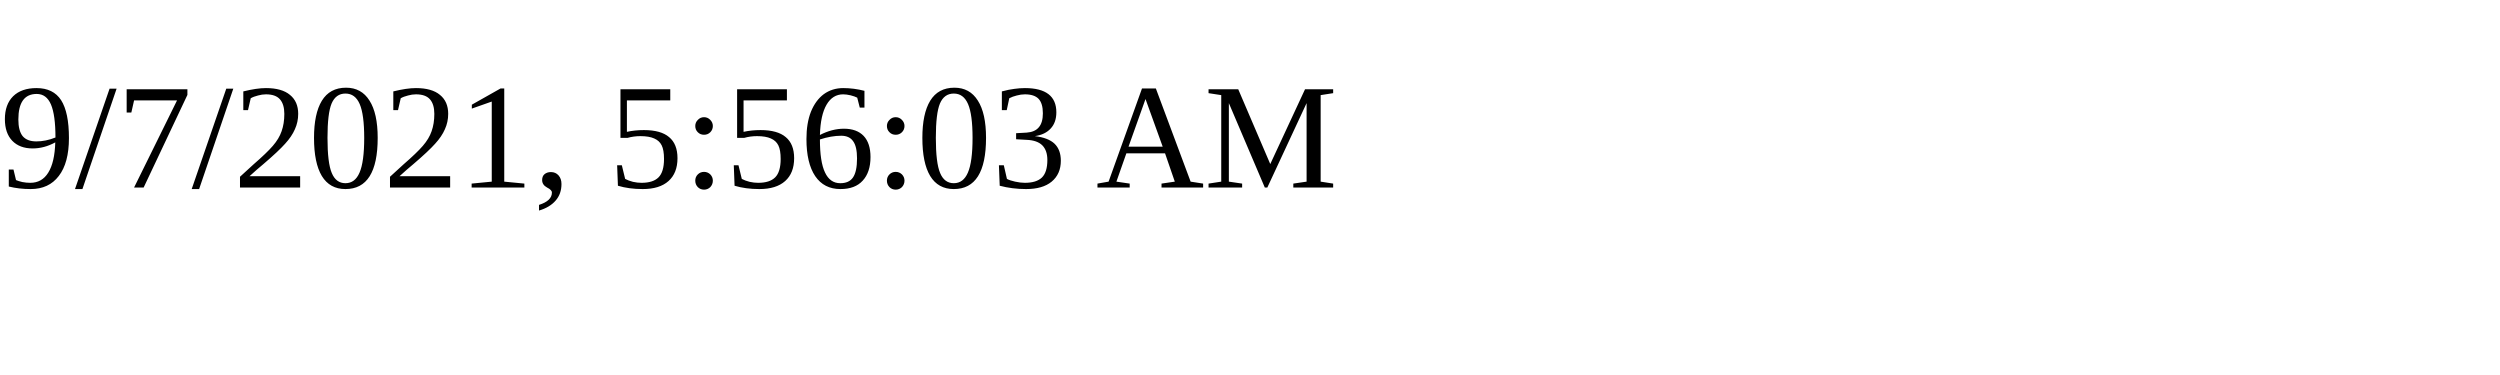
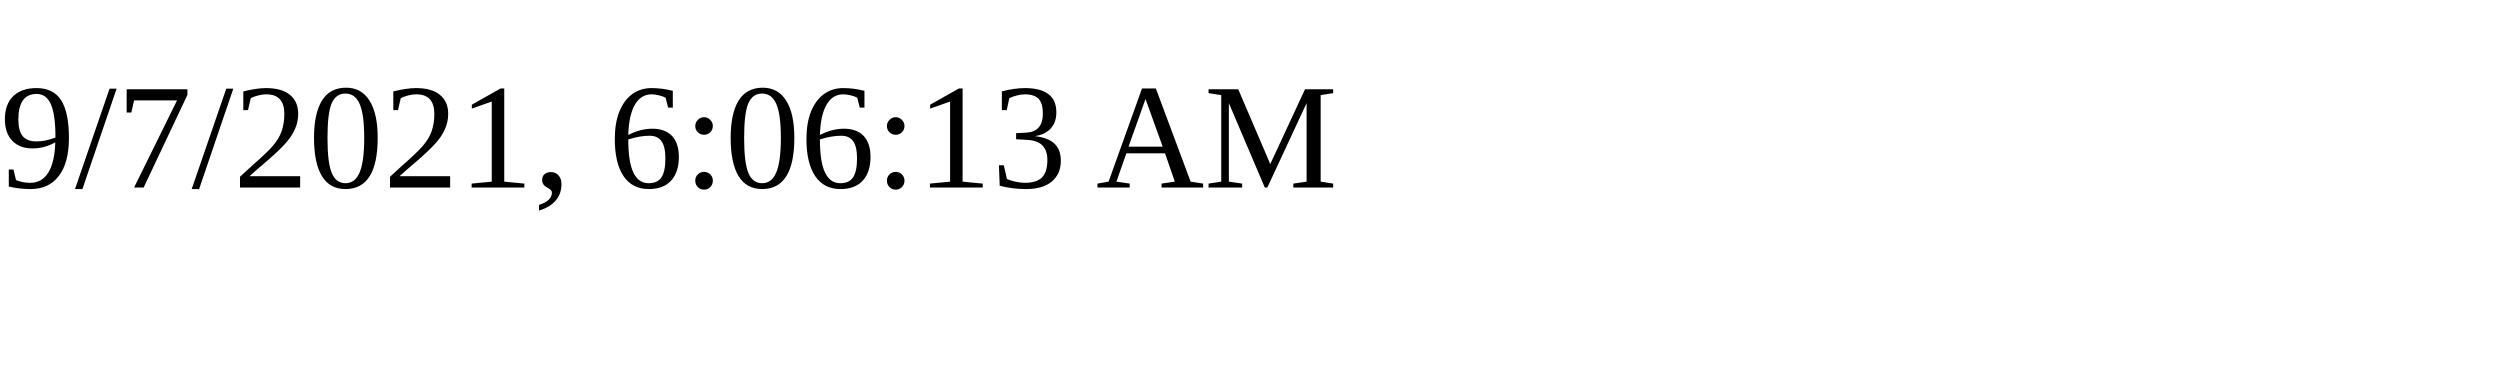
<svg xmlns="http://www.w3.org/2000/svg" height="30" width="200">
-   <text x="0" y="15">9/7/2021, 5:56:03 AM</text>
+   <text x="0" y="15">9/7/2021, 6:06:13 AM</text>
</svg>
